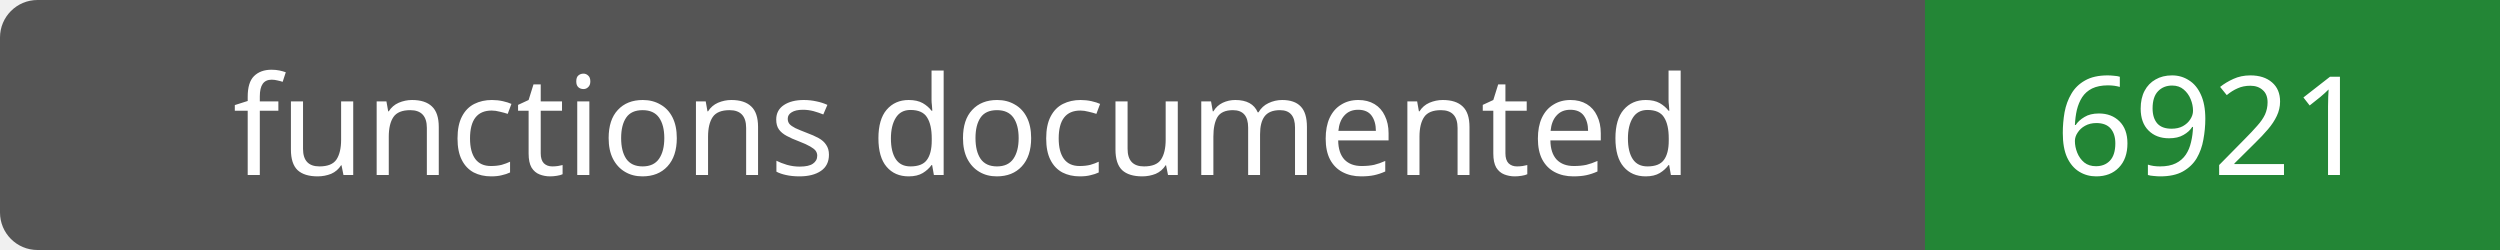
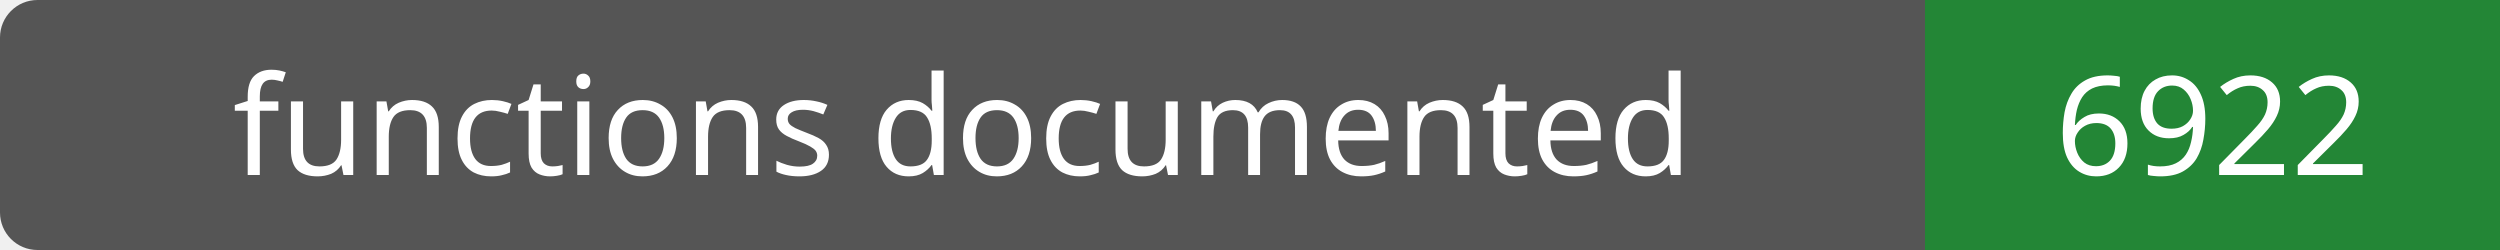
- <svg xmlns="http://www.w3.org/2000/svg" width="200" height="20" role="img" aria-label="functions documented: 6921">
+ <svg xmlns="http://www.w3.org/2000/svg" width="200" height="20" role="img" aria-label="functions documented: 6922">
  <rect width="200" height="20" rx="3" fill="#555" />
  <path fill="#238636" d="M154 0h46v20H154z" />
  <g fill="#fff" text-anchor="middle" font-family="Verdana,sans-serif" font-size="11">
    <text x="77.0" y="14">functions documented</text>
-     <text x="177.0" y="14">6921</text>
+     <text x="177.0" y="14">6922</text>
  </g>
</svg>
